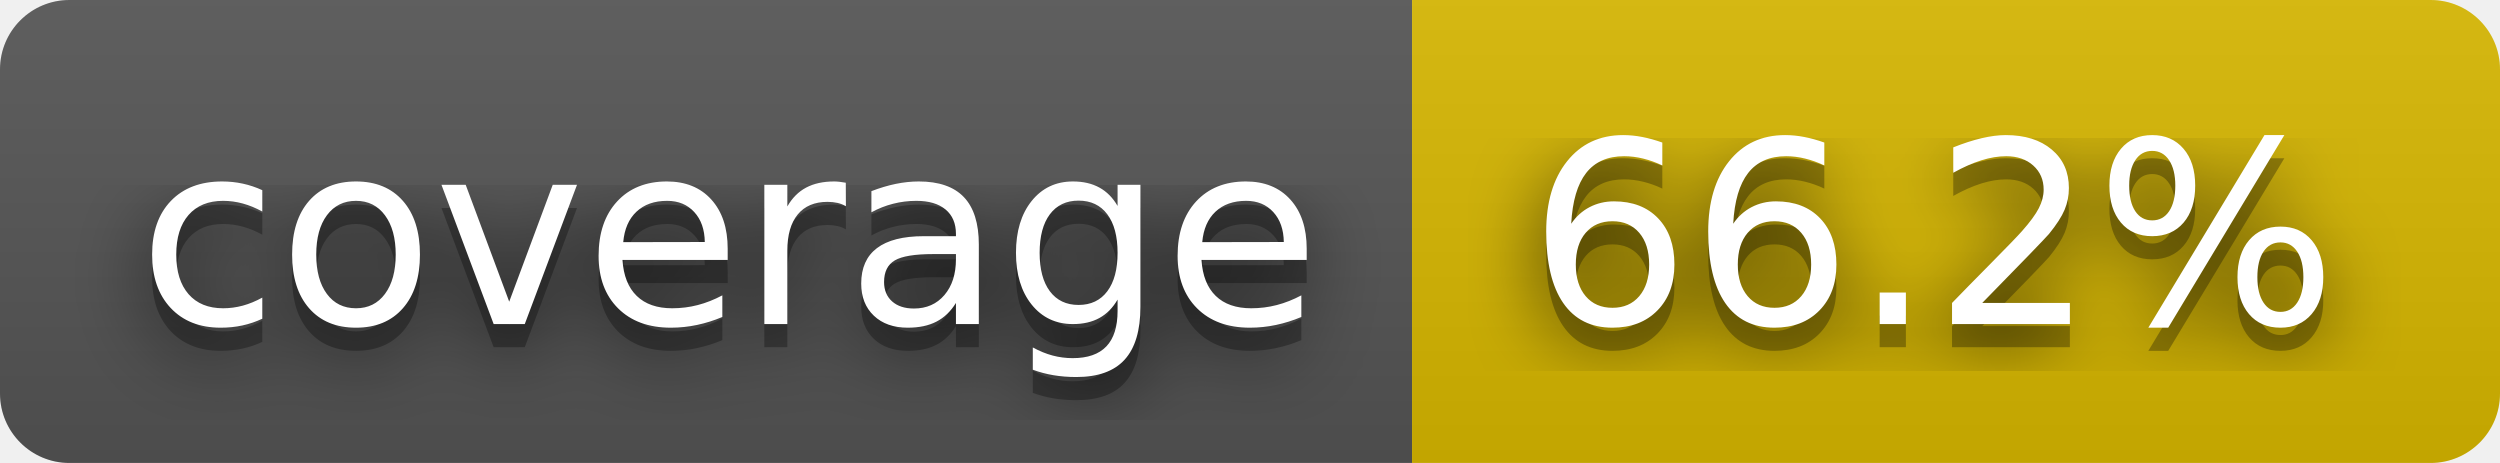
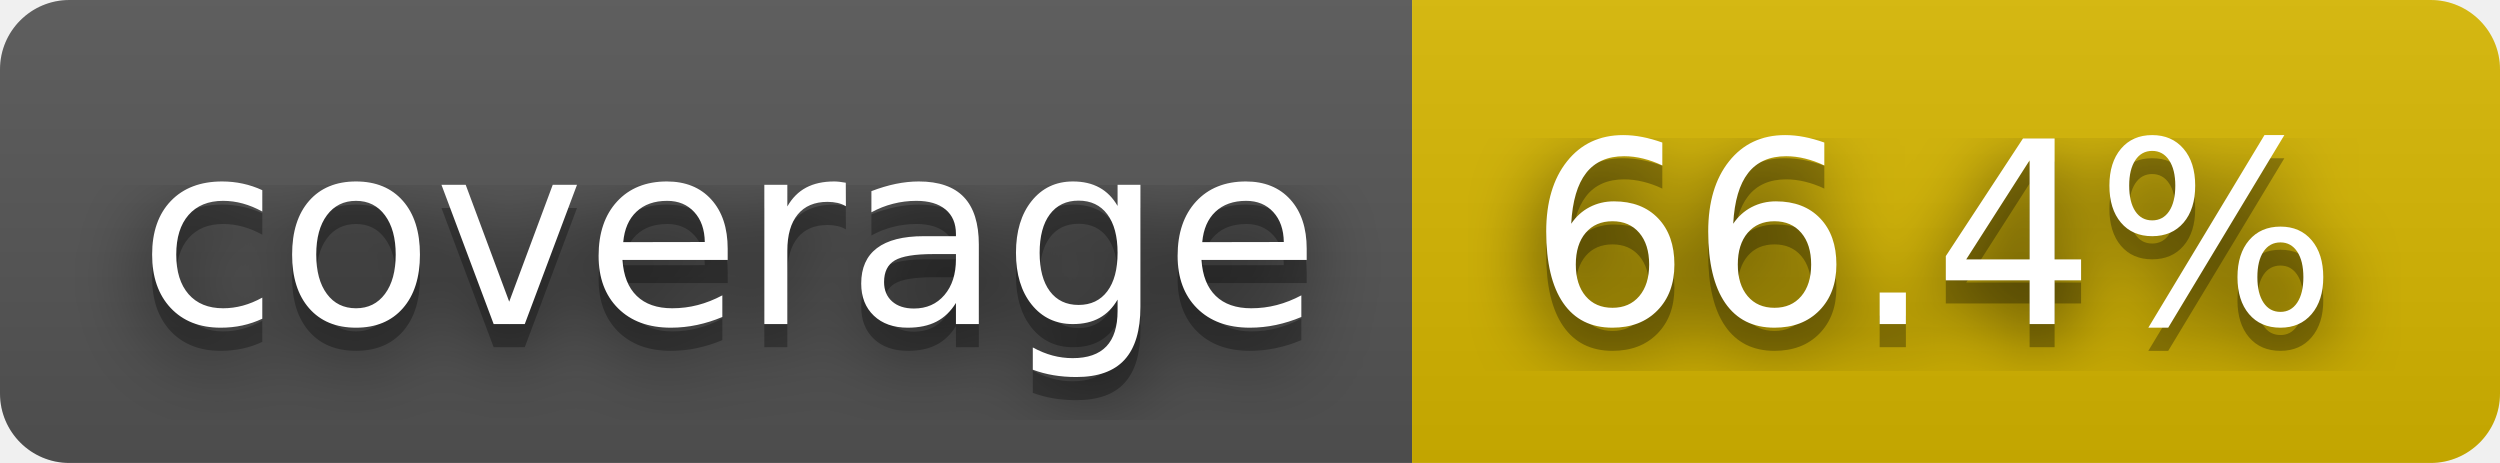
- <svg xmlns="http://www.w3.org/2000/svg" width="108" height="20" role="img" aria-label="coverage: 66.2%">
+ <svg xmlns="http://www.w3.org/2000/svg" width="108" height="20" role="img" aria-label="coverage: 66.4%">
  <filter id="blur">
    <feGaussianBlur stdDeviation="16" />
  </filter>
  <linearGradient id="s" x2="0" y2="100%">
    <stop offset="0" stop-color="#bbb" stop-opacity=".1" />
    <stop offset="1" stop-opacity=".1" />
  </linearGradient>
  <clipPath id="r">
    <rect width="108" height="20" rx="3" />
  </clipPath>
  <g clip-path="url(#r)">
    <rect width="61" height="20" fill="#555" />
    <rect x="61" width="47" height="20" fill="#d8b800" />
    <rect width="108" height="20" fill="url(#s)" />
  </g>
  <g fill="#fff" text-anchor="middle" font-family="Verdana,Geneva,DejaVu Sans,sans-serif" text-rendering="geometricPrecision" font-size="110">
    <g transform="scale(.1)">
      <g aria-hidden="true" fill="#010101">
        <text x="315" y="150" fill-opacity=".8" filter="url(#blur)" textLength="510">coverage</text>
        <text x="315" y="150" fill-opacity=".3" textLength="510">coverage</text>
      </g>
      <text x="315" y="140" textLength="510">coverage</text>
    </g>
    <g transform="scale(.1)">
      <g aria-hidden="true" fill="#010101">
-         <text x="835" y="150" fill-opacity=".8" filter="url(#blur)" textLength="370">66.2%</text>
-         <text x="835" y="150" fill-opacity=".3" textLength="370">66.2%</text>
+         <text x="835" y="150" fill-opacity=".8" filter="url(#blur)" textLength="370">66.4%</text>
+         <text x="835" y="150" fill-opacity=".3" textLength="370">66.4%</text>
      </g>
-       <text x="835" y="140" textLength="370">66.2%</text>
+       <text x="835" y="140" textLength="370">66.4%</text>
    </g>
  </g>
</svg>
